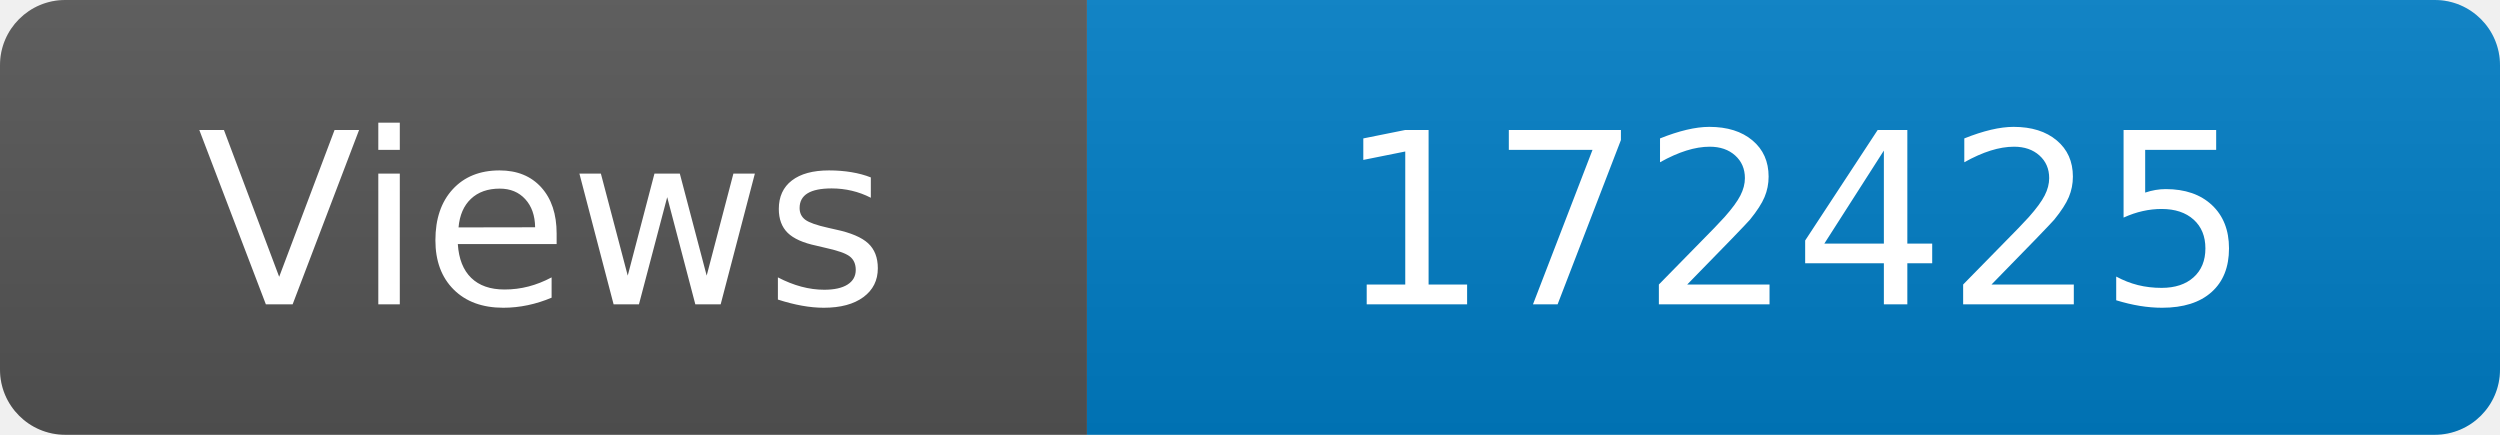
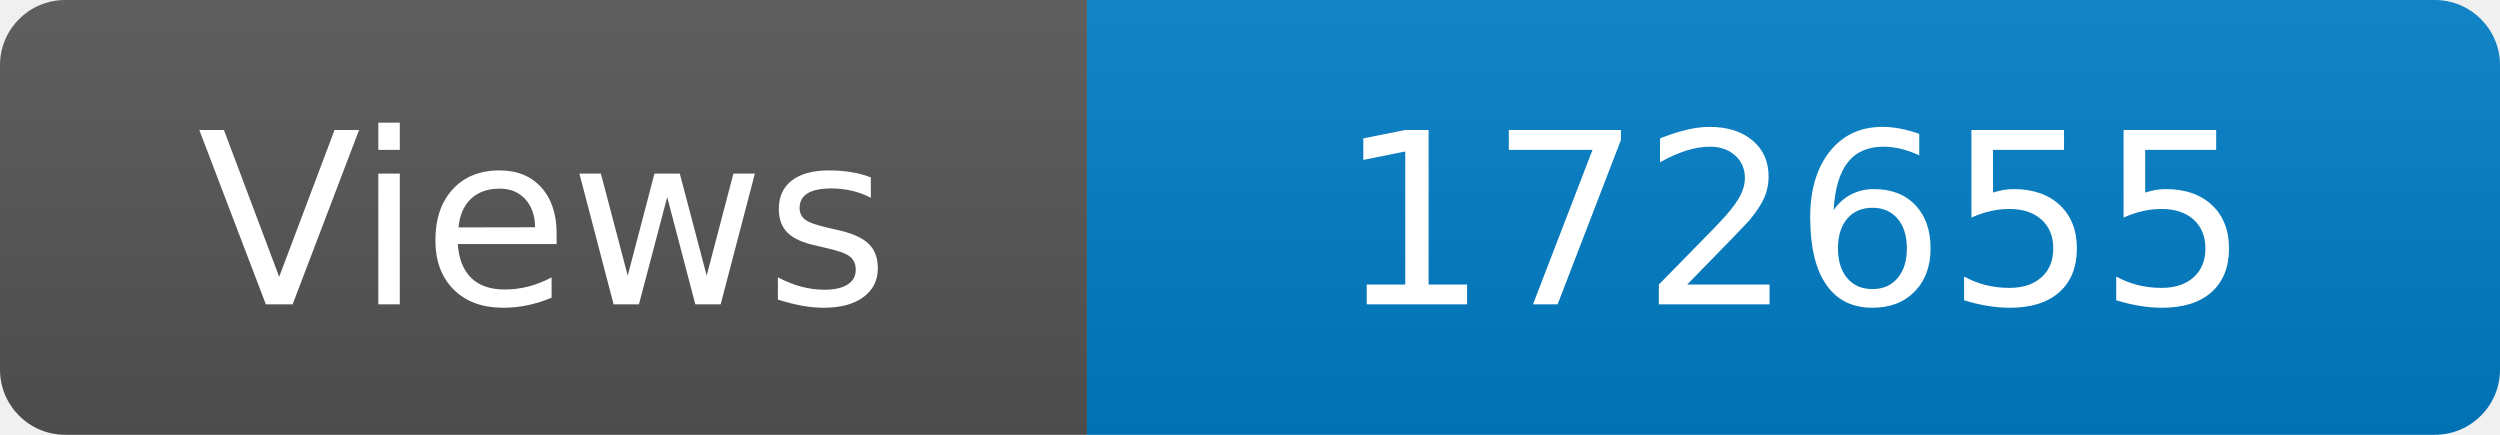
<svg xmlns="http://www.w3.org/2000/svg" width="115" height="20" role="img" aria-label="Maintained?: yes">
  <linearGradient id="s" x2="0" y2="100%">
    <stop offset="0" stop-color="#bbb" stop-opacity=".1" />
    <stop offset="1" stop-opacity=".1" />
  </linearGradient>
  <clipPath id="r">
    <rect width="115" height="20" rx="3" fill="#fff" />
  </clipPath>
  <g clip-path="url(#r)">
    <rect width="50" height="20" fill="#555" />
    <rect x="50" width="160" height="20" fill="#007ec6" />
    <rect width="115" height="20" fill="url(#s)" />
  </g>
  <g fill="#fff" text-anchor="middle" font-family="Verdana,Geneva,DejaVu Sans,sans-serif" font-size="110">
    <text x="250" y="140" transform="scale(.1)" fill="#fff">Views</text>
-     <text x="825" y="140" transform="scale(.1)" fill="#fff">172425</text>
+     <text x="825" y="140" transform="scale(.1)" fill="#fff">172655</text>
  </g>
</svg>
